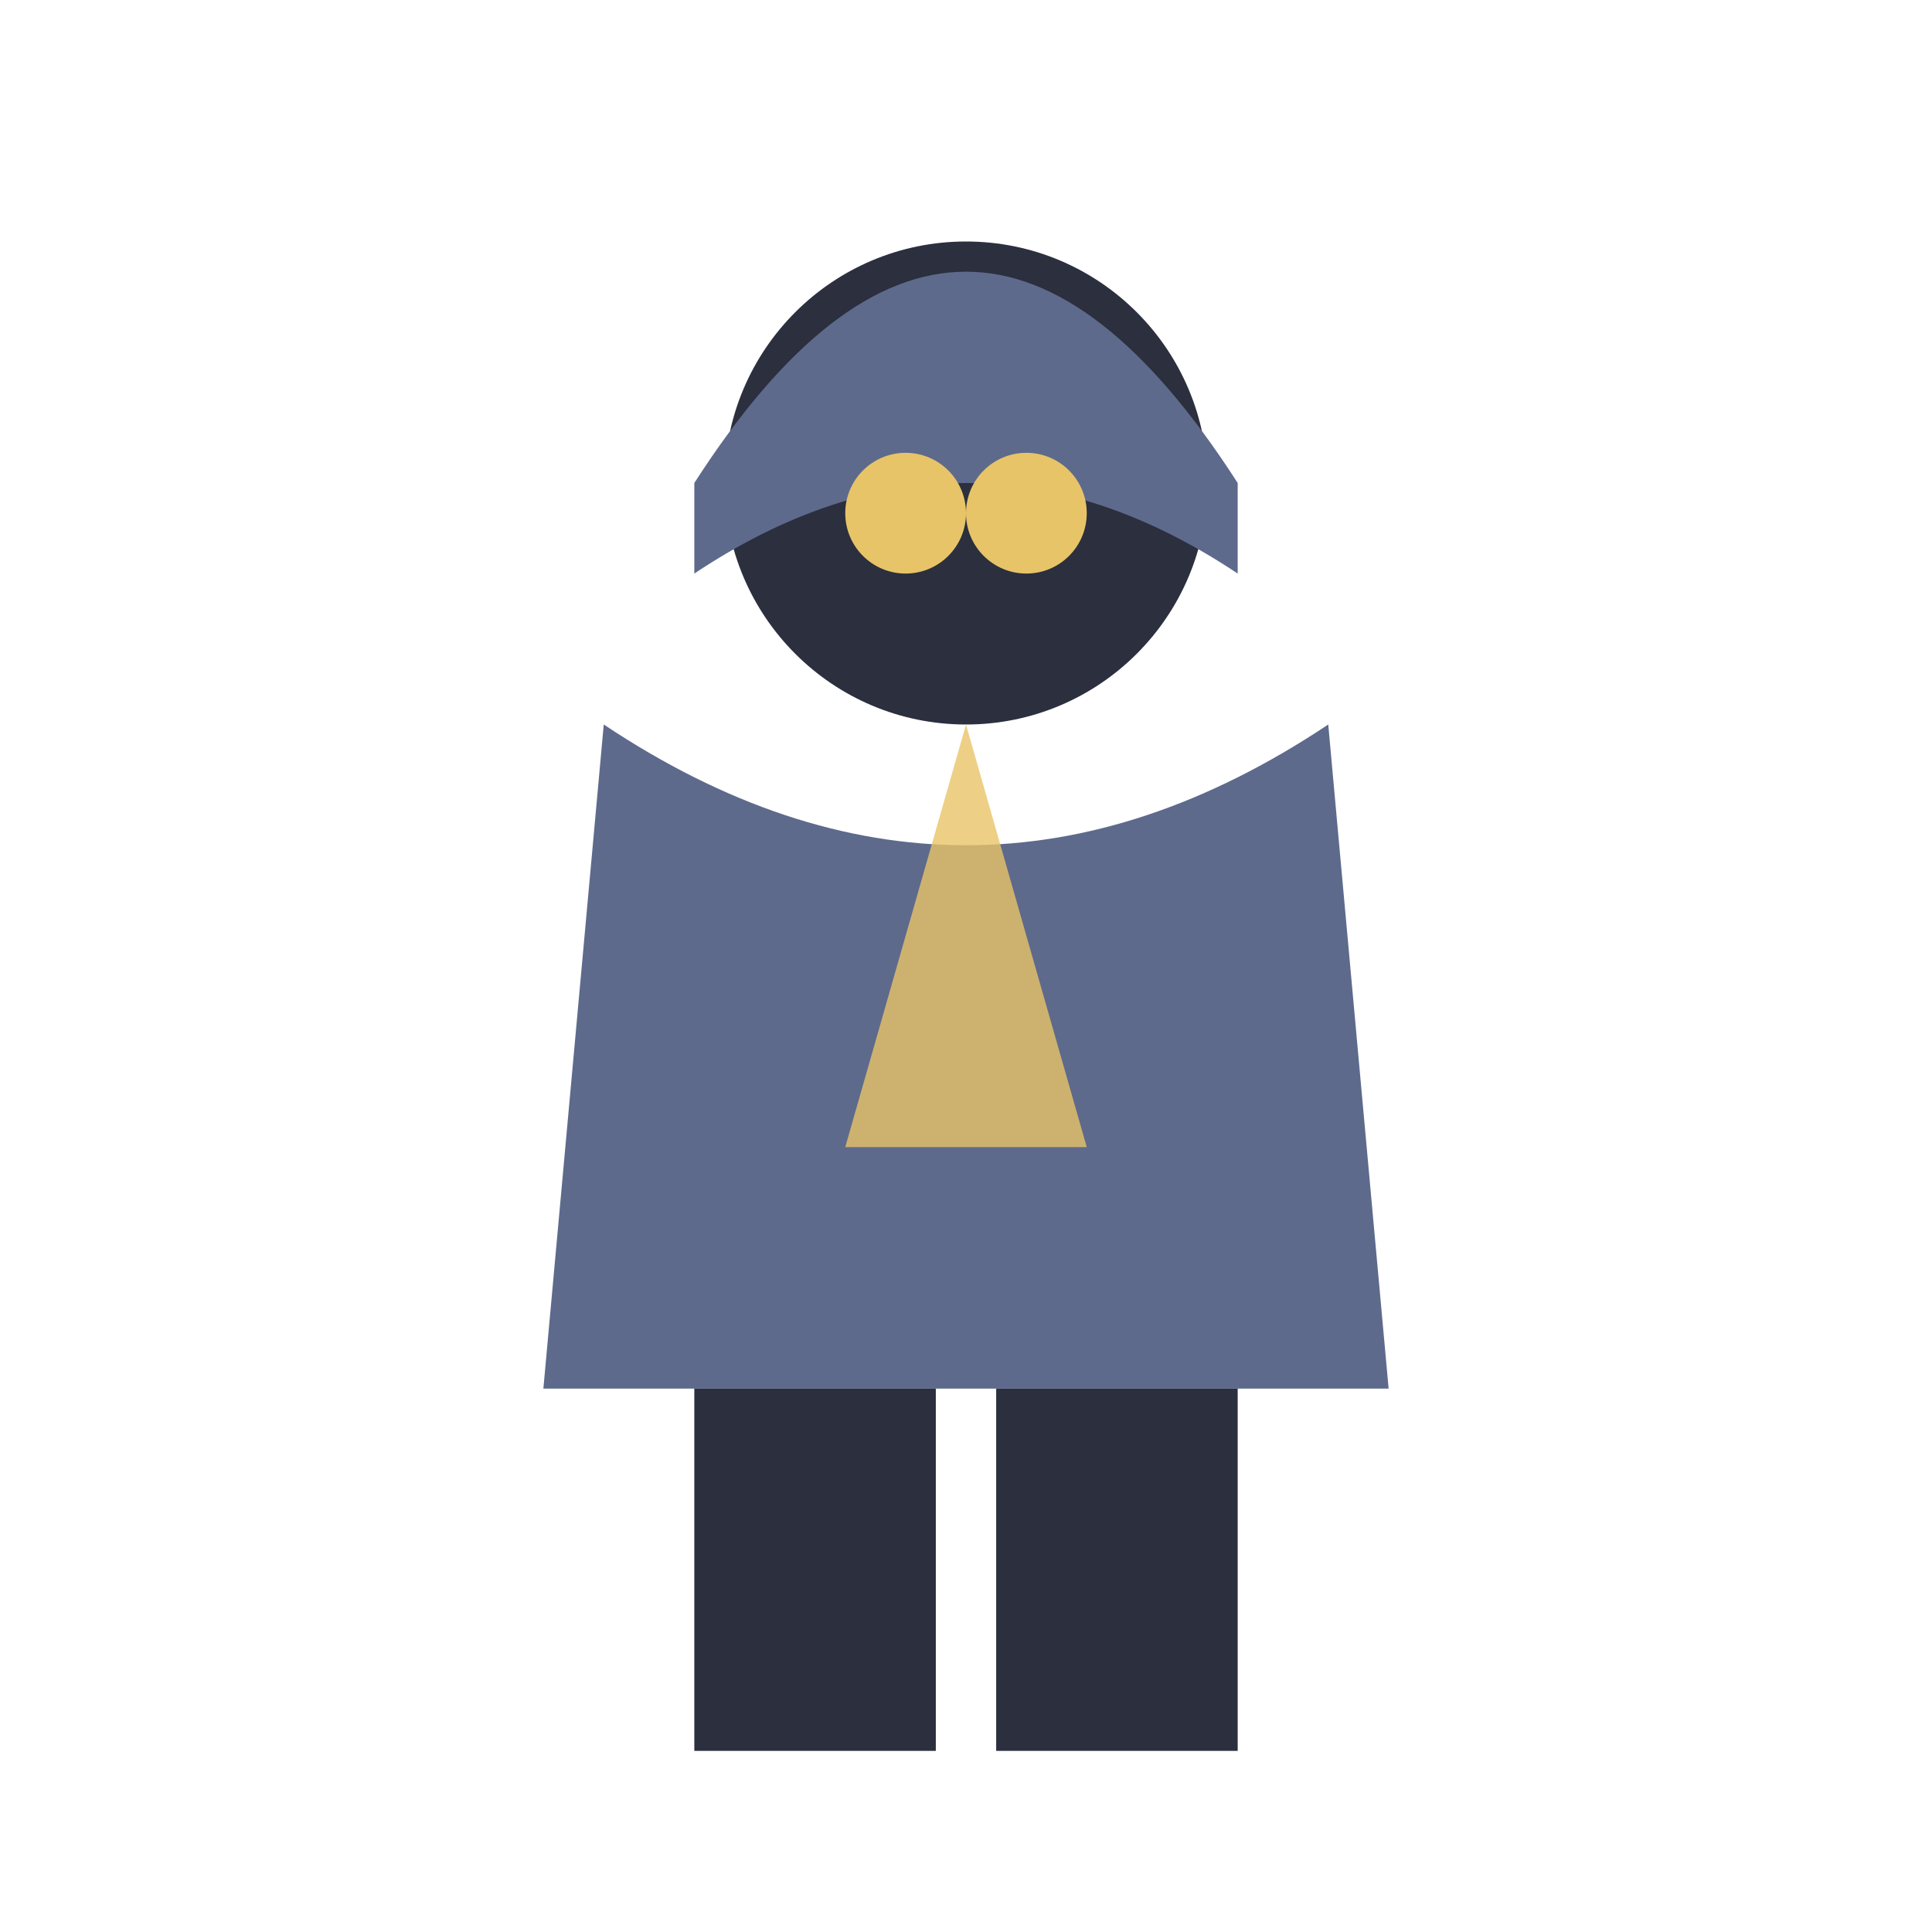
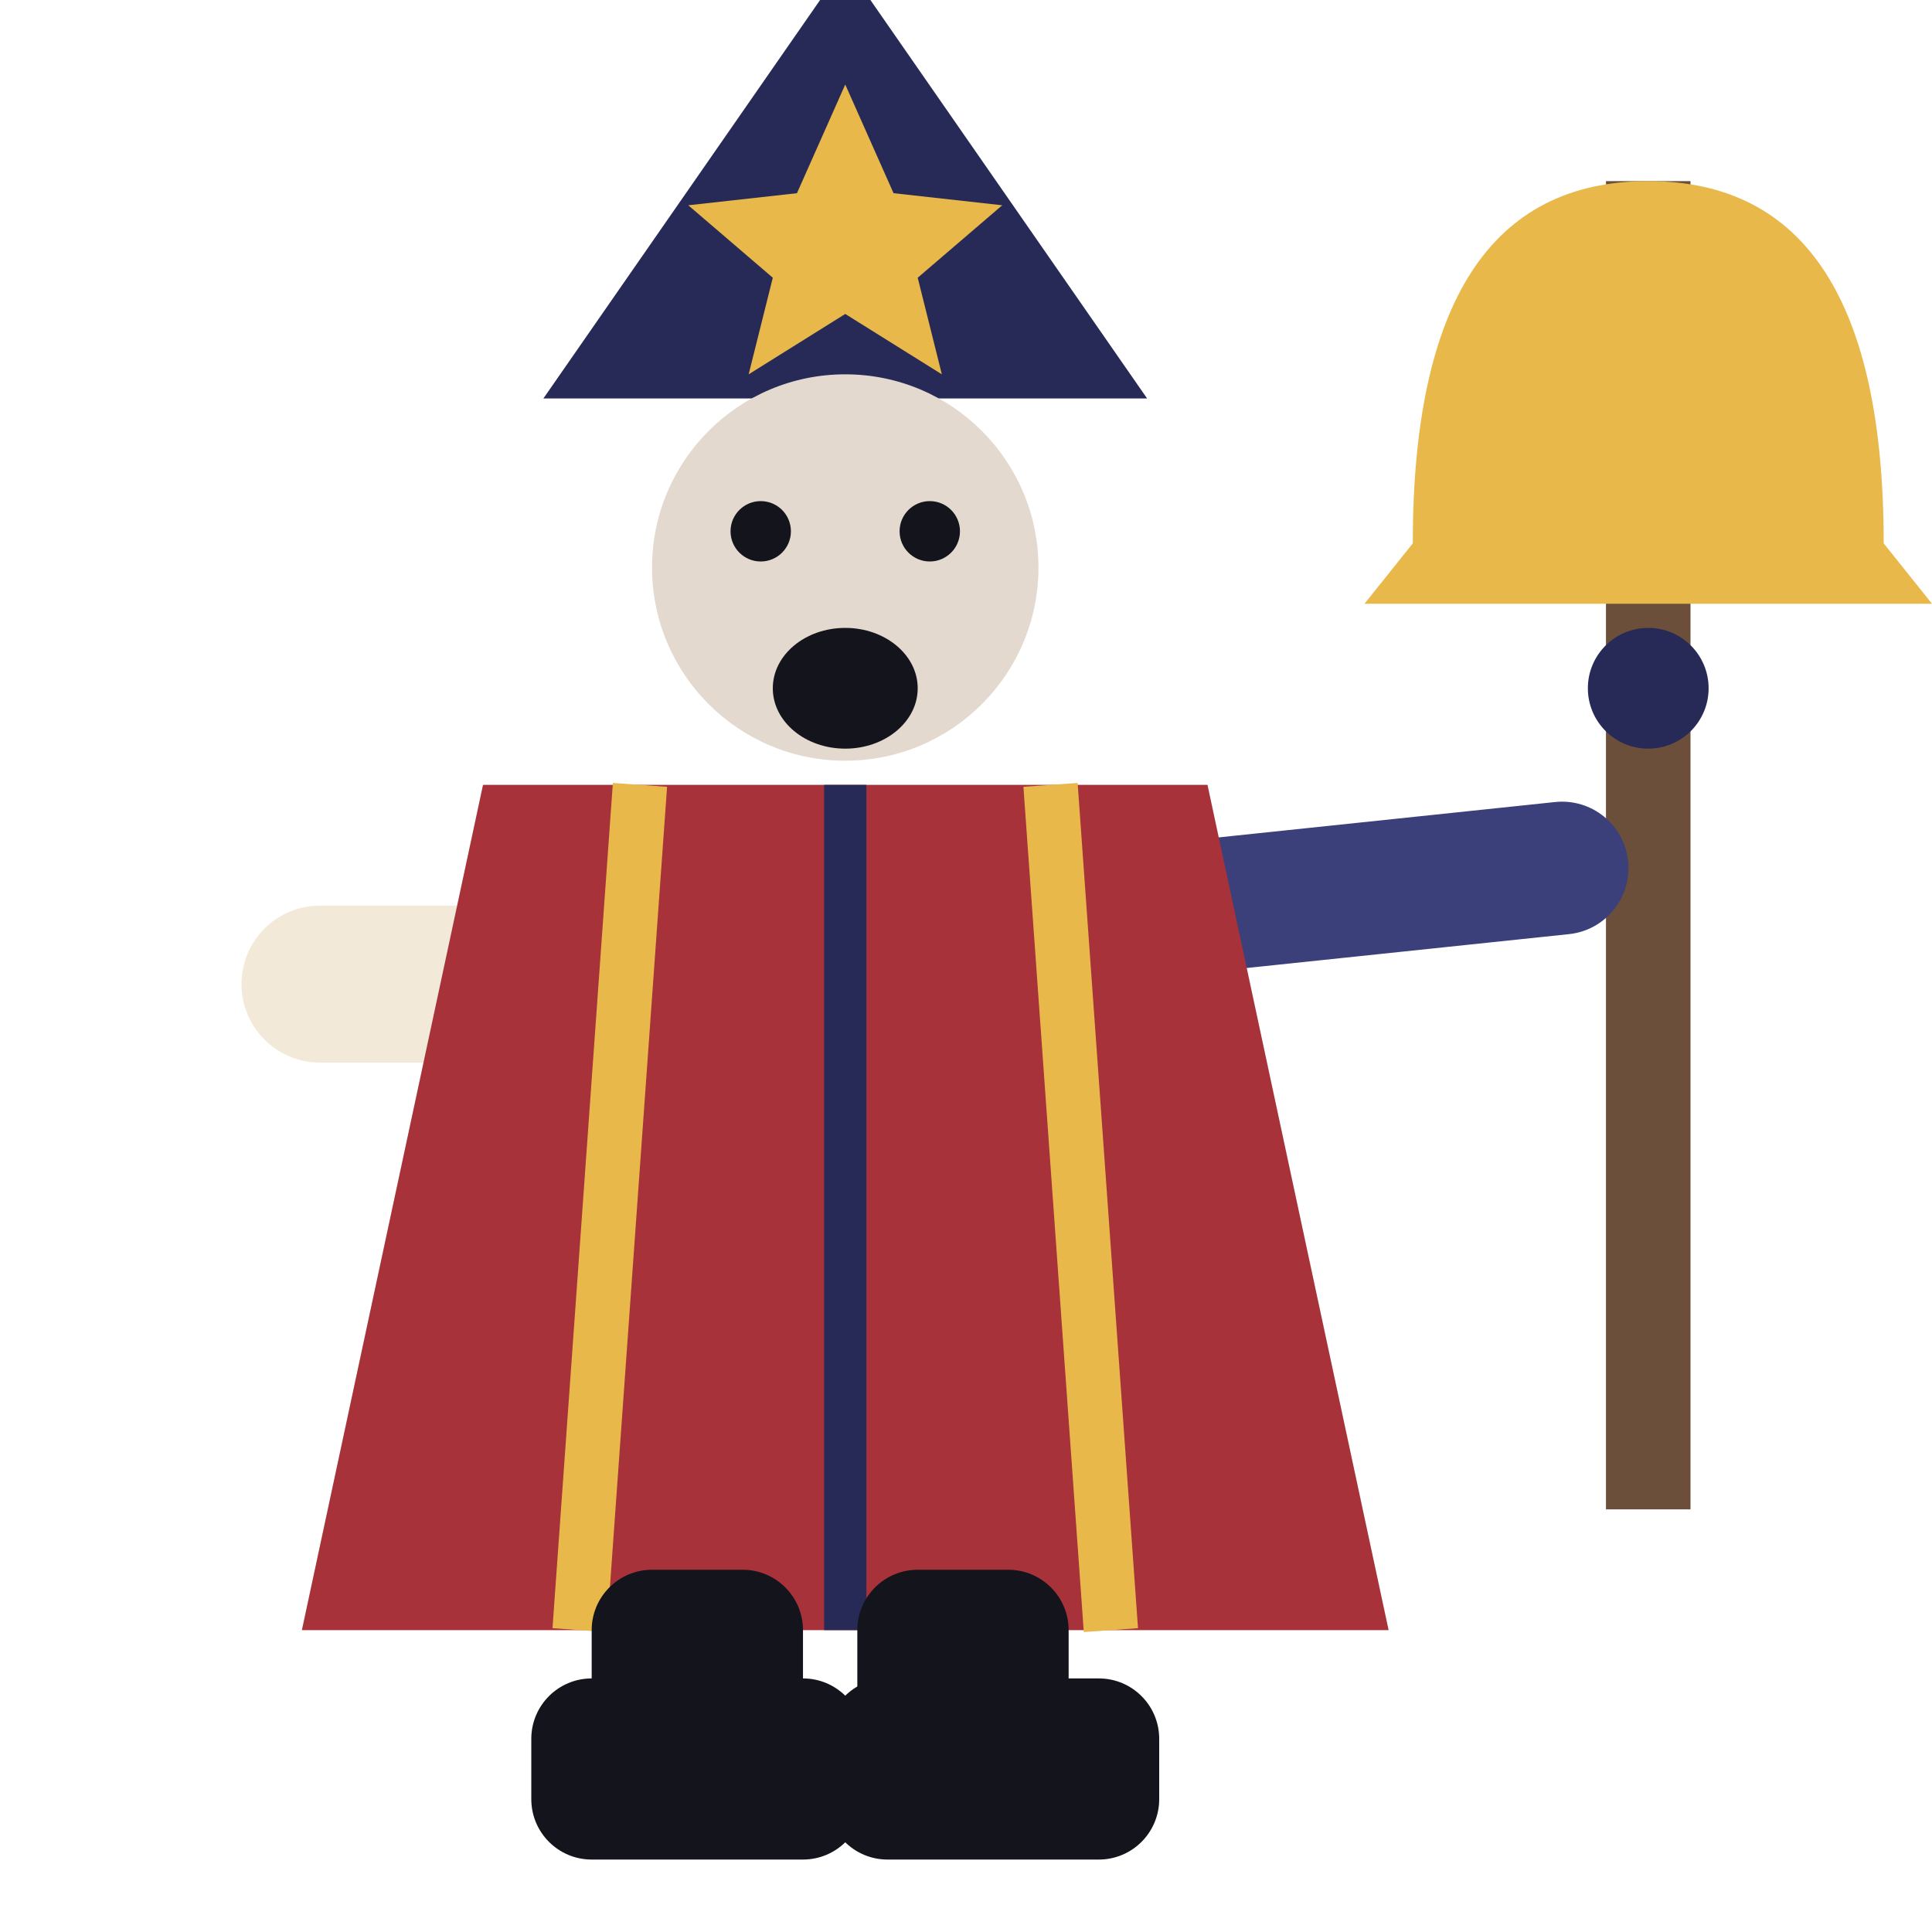
<svg xmlns="http://www.w3.org/2000/svg" viewBox="0 0 32 32">
-   <circle cx="16" cy="8" r="4" fill="#2B2F3E" />
-   <path d="M11.5,8 Q16,1 20.5,8 L20.5,9.5 Q16,6.5 11.5,9.5 Z" fill="#5E6A8C" />
-   <circle cx="15" cy="8.5" r="1" fill="#E8C468" />
-   <circle cx="17" cy="8.5" r="1" fill="#E8C468" />
-   <path d="M10,12 L9,23 L23,23 L22,12 Q16,16 10,12 Z" fill="#5E6A8C" />
-   <path d="M16,12 L14,19 L18,19 Z" fill="#E8C468" opacity="0.8" />
-   <rect x="11.5" y="23" width="4" height="6" fill="#2B2F3E" />
-   <rect x="16.5" y="23" width="4" height="6" fill="#2B2F3E" />
+   <rect x="26.6" y="3" width="1.4" height="22" fill="#6B4F3A" />
+   <path d="M23.4,9 Q23.4,3 27.3,3 Q31.2,3 31.2,9 L32,10 H22.6 Z" fill="#E8B94A" />
+   <circle cx="27.3" cy="11.4" r="1" fill="#272A56" />
+   <rect x="19" y="14" width="8" height="2.2" rx="1.1" fill="#3B3F7A" transform="rotate(-6 19 15)" />
+   <rect x="4" y="15" width="7" height="2.6" rx="1.3" fill="#F2E9D8" />
+   <rect x="9.6" y="14.8" width="1.6" height="3" fill="#A8323A" />
+   <path d="M9,6.6 L14,-0.6 L19,6.6 Z" fill="#272A56" />
+   <path d="M14,1.4 L14.8,3.2 L16.6,3.4 L15.2,4.6 L15.6,6.2 L14,5.2 L12.4,6.2 L12.8,4.6 L11.4,3.4 L13.2,3.2 Z" fill="#E8B94A" />
+   <circle cx="14" cy="9.4" r="3.2" fill="#E3D9CF" />
+   <ellipse cx="14" cy="11.4" rx="1.2" ry="1" fill="#14141C" />
+   <circle cx="12.6" cy="8.8" r="0.5" fill="#14141C" />
+   <circle cx="15.4" cy="8.8" r="0.5" fill="#14141C" />
+   <path d="M8,13 L5,27 H23 L20,13 Z" fill="#A8323A" />
+   <path d="M10.6,13 L9.6,27 M17.4,13 L18.4,27" stroke="#E8B94A" stroke-width="0.9" />
+   <path d="M14,13 V27" stroke="#272A56" stroke-width="0.7" />
+   <rect x="9.8" y="26" width="3.5" height="3.8" rx="1" fill="#14141C" />
+   <rect x="14.2" y="26" width="3.5" height="3.8" rx="1" fill="#14141C" />
+   <rect x="8.8" y="27.8" width="5.5" height="3" rx="1" fill="#14141C" />
+   <rect x="13.7" y="27.8" width="5.5" height="3" rx="1" fill="#14141C" />
</svg>
